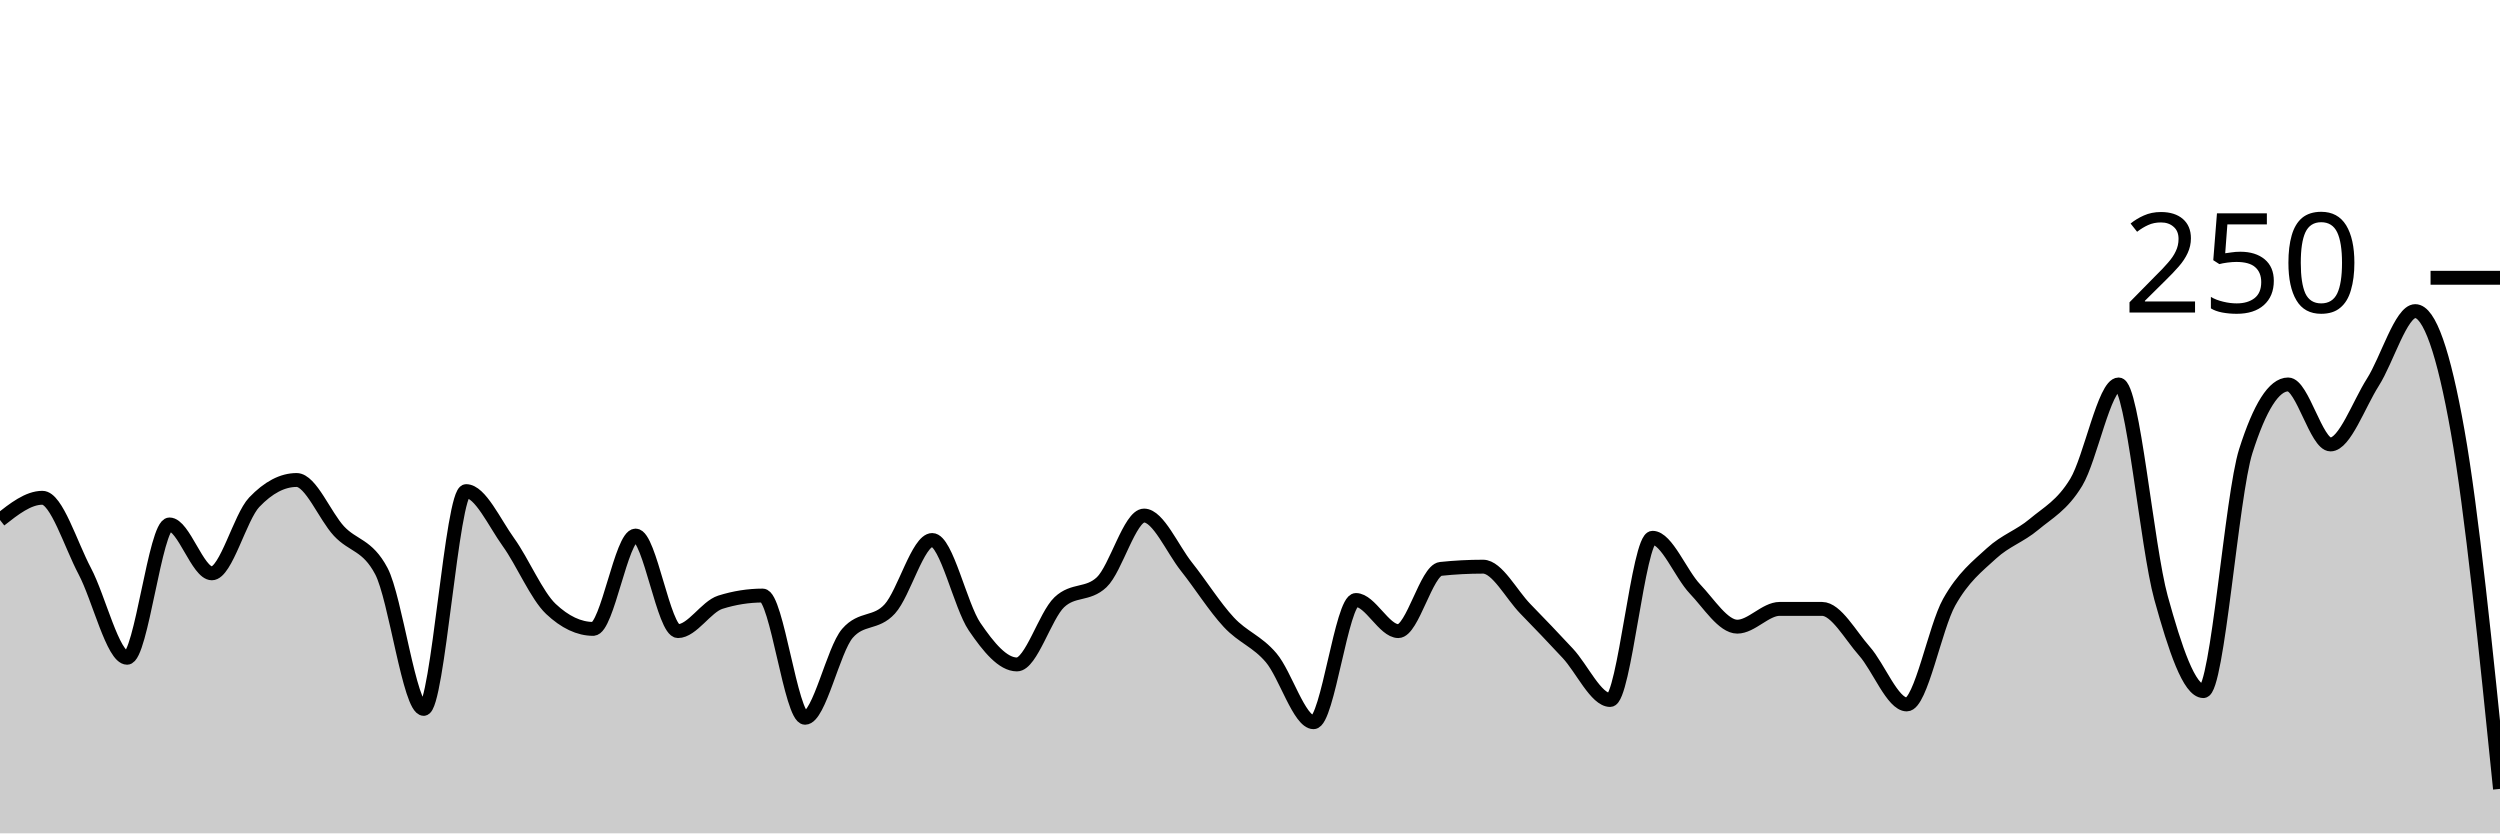
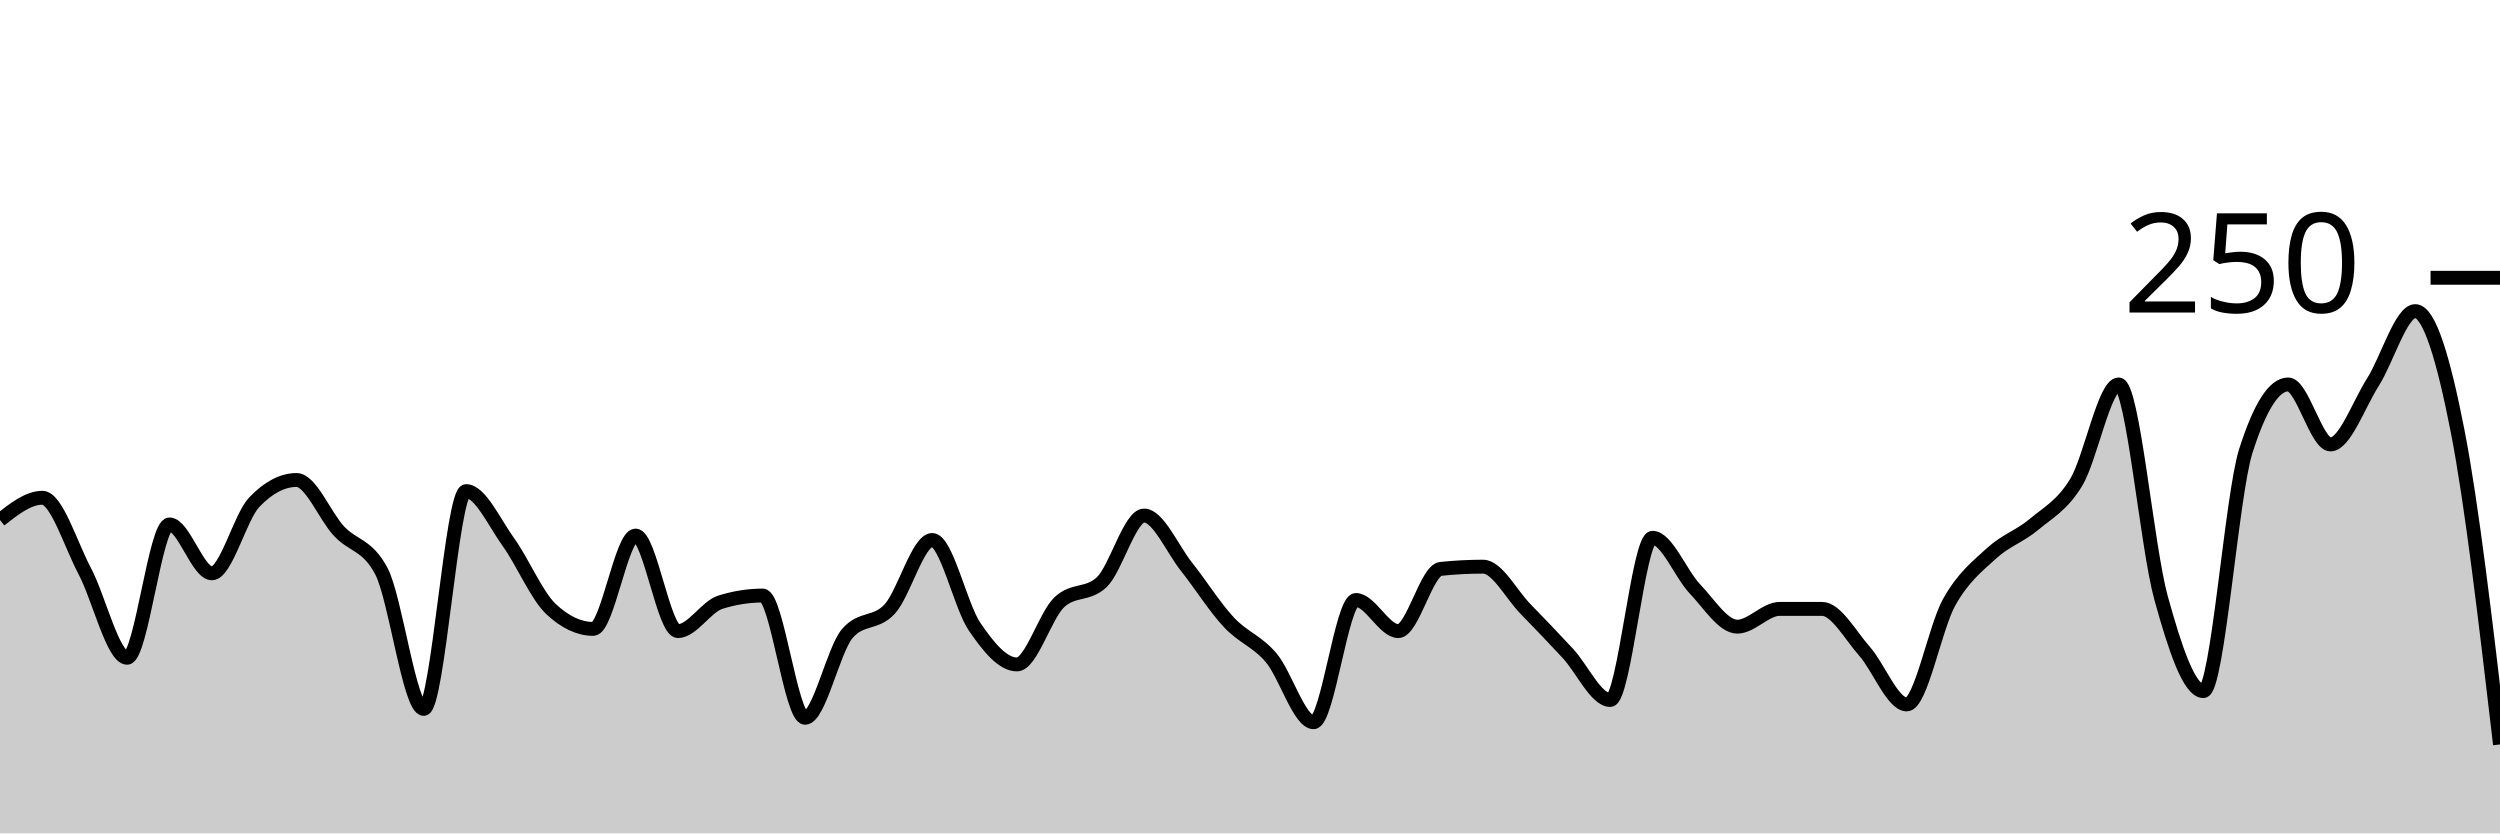
<svg xmlns="http://www.w3.org/2000/svg" viewBox="0 0 180 60">
  <g transform="translate(0,20)">
-     <path class="area" fill="rgba(0, 0, 0, 0.2)" d="M0,17.44C1.017,16.64,2.034,15.84,3.051,15.84C4.068,15.84,5.085,19.2,6.102,21.12C7.119,23.04,8.136,27.36,9.153,27.36C10.169,27.36,11.186,17.76,12.203,17.76C13.22,17.76,14.237,21.28,15.254,21.28C16.271,21.28,17.288,17.227,18.305,16.16C19.322,15.093,20.339,14.56,21.356,14.56C22.373,14.56,23.39,17.147,24.407,18.24C25.424,19.333,26.441,19.2,27.458,21.12C28.475,23.04,29.492,31.04,30.508,31.04C31.525,31.04,32.542,15.36,33.559,15.36C34.576,15.36,35.593,17.627,36.61,19.04C37.627,20.453,38.644,22.88,39.661,23.84C40.678,24.8,41.695,25.28,42.712,25.28C43.729,25.28,44.746,18.56,45.763,18.56C46.78,18.56,47.797,25.44,48.814,25.44C49.831,25.44,50.847,23.68,51.864,23.36C52.881,23.04,53.898,22.88,54.915,22.88C55.932,22.88,56.949,31.68,57.966,31.68C58.983,31.68,60,26.773,61.017,25.6C62.034,24.427,63.051,24.96,64.068,23.84C65.085,22.72,66.102,18.88,67.119,18.88C68.136,18.88,69.153,23.627,70.169,25.12C71.186,26.613,72.203,27.84,73.22,27.84C74.237,27.84,75.254,24.32,76.271,23.36C77.288,22.4,78.305,22.88,79.322,21.92C80.339,20.96,81.356,17.12,82.373,17.12C83.39,17.12,84.407,19.52,85.424,20.8C86.441,22.08,87.458,23.707,88.475,24.8C89.492,25.893,90.508,26.16,91.525,27.36C92.542,28.56,93.559,32,94.576,32C95.593,32,96.61,23.2,97.627,23.2C98.644,23.2,99.661,25.44,100.678,25.44C101.695,25.44,102.712,21.067,103.729,20.96C104.746,20.853,105.763,20.8,106.78,20.8C107.797,20.8,108.814,22.8,109.831,23.84C110.847,24.88,111.864,25.947,112.881,27.04C113.898,28.133,114.915,30.4,115.932,30.4C116.949,30.4,117.966,18.72,118.983,18.72C120,18.72,121.017,21.333,122.034,22.4C123.051,23.467,124.068,25.12,125.085,25.12C126.102,25.12,127.119,23.84,128.136,23.84C129.153,23.84,130.169,23.84,131.186,23.84C132.203,23.84,133.22,25.733,134.237,26.88C135.254,28.027,136.271,30.72,137.288,30.72C138.305,30.72,139.322,25.173,140.339,23.36C141.356,21.547,142.373,20.773,143.39,19.84C144.407,18.907,145.424,18.613,146.441,17.76C147.458,16.907,148.475,16.4,149.492,14.72C150.508,13.04,151.525,7.68,152.542,7.68C153.559,7.68,154.576,19.36,155.593,23.04C156.61,26.72,157.627,29.76,158.644,29.76C159.661,29.76,160.678,15.68,161.695,12.48C162.712,9.28,163.729,7.68,164.746,7.68C165.763,7.68,166.78,12,167.797,12C168.814,12,169.831,9.12,170.847,7.52C171.864,5.92,172.881,2.4,173.898,2.4C174.915,2.4,175.932,5.307,176.949,11.04C177.966,16.773,178.983,26.787,180,36.8L180,40C178.983,40,177.966,40,176.949,40C175.932,40,174.915,40,173.898,40C172.881,40,171.864,40,170.847,40C169.831,40,168.814,40,167.797,40C166.78,40,165.763,40,164.746,40C163.729,40,162.712,40,161.695,40C160.678,40,159.661,40,158.644,40C157.627,40,156.61,40,155.593,40C154.576,40,153.559,40,152.542,40C151.525,40,150.508,40,149.492,40C148.475,40,147.458,40,146.441,40C145.424,40,144.407,40,143.39,40C142.373,40,141.356,40,140.339,40C139.322,40,138.305,40,137.288,40C136.271,40,135.254,40,134.237,40C133.22,40,132.203,40,131.186,40C130.169,40,129.153,40,128.136,40C127.119,40,126.102,40,125.085,40C124.068,40,123.051,40,122.034,40C121.017,40,120,40,118.983,40C117.966,40,116.949,40,115.932,40C114.915,40,113.898,40,112.881,40C111.864,40,110.847,40,109.831,40C108.814,40,107.797,40,106.78,40C105.763,40,104.746,40,103.729,40C102.712,40,101.695,40,100.678,40C99.661,40,98.644,40,97.627,40C96.61,40,95.593,40,94.576,40C93.559,40,92.542,40,91.525,40C90.508,40,89.492,40,88.475,40C87.458,40,86.441,40,85.424,40C84.407,40,83.39,40,82.373,40C81.356,40,80.339,40,79.322,40C78.305,40,77.288,40,76.271,40C75.254,40,74.237,40,73.22,40C72.203,40,71.186,40,70.169,40C69.153,40,68.136,40,67.119,40C66.102,40,65.085,40,64.068,40C63.051,40,62.034,40,61.017,40C60,40,58.983,40,57.966,40C56.949,40,55.932,40,54.915,40C53.898,40,52.881,40,51.864,40C50.847,40,49.831,40,48.814,40C47.797,40,46.78,40,45.763,40C44.746,40,43.729,40,42.712,40C41.695,40,40.678,40,39.661,40C38.644,40,37.627,40,36.61,40C35.593,40,34.576,40,33.559,40C32.542,40,31.525,40,30.508,40C29.492,40,28.475,40,27.458,40C26.441,40,25.424,40,24.407,40C23.39,40,22.373,40,21.356,40C20.339,40,19.322,40,18.305,40C17.288,40,16.271,40,15.254,40C14.237,40,13.22,40,12.203,40C11.186,40,10.169,40,9.153,40C8.136,40,7.119,40,6.102,40C5.085,40,4.068,40,3.051,40C2.034,40,1.017,40,0,40Z" />
-     <path class="line" stroke="black" fill="none" d="M0,17.44C1.017,16.64,2.034,15.84,3.051,15.84C4.068,15.84,5.085,19.2,6.102,21.12C7.119,23.04,8.136,27.36,9.153,27.36C10.169,27.36,11.186,17.76,12.203,17.76C13.22,17.76,14.237,21.28,15.254,21.28C16.271,21.28,17.288,17.227,18.305,16.16C19.322,15.093,20.339,14.56,21.356,14.56C22.373,14.56,23.39,17.147,24.407,18.24C25.424,19.333,26.441,19.2,27.458,21.12C28.475,23.04,29.492,31.04,30.508,31.04C31.525,31.04,32.542,15.36,33.559,15.36C34.576,15.36,35.593,17.627,36.61,19.04C37.627,20.453,38.644,22.88,39.661,23.84C40.678,24.8,41.695,25.28,42.712,25.28C43.729,25.28,44.746,18.56,45.763,18.56C46.78,18.56,47.797,25.44,48.814,25.44C49.831,25.44,50.847,23.68,51.864,23.36C52.881,23.04,53.898,22.88,54.915,22.88C55.932,22.88,56.949,31.68,57.966,31.68C58.983,31.68,60,26.773,61.017,25.6C62.034,24.427,63.051,24.96,64.068,23.84C65.085,22.72,66.102,18.88,67.119,18.88C68.136,18.88,69.153,23.627,70.169,25.12C71.186,26.613,72.203,27.84,73.22,27.84C74.237,27.84,75.254,24.32,76.271,23.36C77.288,22.4,78.305,22.88,79.322,21.92C80.339,20.96,81.356,17.12,82.373,17.12C83.39,17.12,84.407,19.52,85.424,20.8C86.441,22.08,87.458,23.707,88.475,24.8C89.492,25.893,90.508,26.16,91.525,27.36C92.542,28.56,93.559,32,94.576,32C95.593,32,96.61,23.2,97.627,23.2C98.644,23.2,99.661,25.44,100.678,25.44C101.695,25.44,102.712,21.067,103.729,20.96C104.746,20.853,105.763,20.8,106.78,20.8C107.797,20.8,108.814,22.8,109.831,23.84C110.847,24.88,111.864,25.947,112.881,27.04C113.898,28.133,114.915,30.4,115.932,30.4C116.949,30.4,117.966,18.72,118.983,18.72C120,18.72,121.017,21.333,122.034,22.4C123.051,23.467,124.068,25.12,125.085,25.12C126.102,25.12,127.119,23.84,128.136,23.84C129.153,23.84,130.169,23.84,131.186,23.84C132.203,23.84,133.22,25.733,134.237,26.88C135.254,28.027,136.271,30.72,137.288,30.72C138.305,30.72,139.322,25.173,140.339,23.36C141.356,21.547,142.373,20.773,143.39,19.84C144.407,18.907,145.424,18.613,146.441,17.76C147.458,16.907,148.475,16.4,149.492,14.72C150.508,13.04,151.525,7.68,152.542,7.68C153.559,7.68,154.576,19.36,155.593,23.04C156.61,26.72,157.627,29.76,158.644,29.76C159.661,29.76,160.678,15.68,161.695,12.48C162.712,9.28,163.729,7.68,164.746,7.68C165.763,7.68,166.78,12,167.797,12C168.814,12,169.831,9.12,170.847,7.52C171.864,5.92,172.881,2.4,173.898,2.4C174.915,2.4,175.932,5.307,176.949,11.04C177.966,16.773,178.983,26.787,180,36.8" />
+     <path class="area" fill="rgba(0, 0, 0, 0.2)" d="M0,17.44C1.017,16.64,2.034,15.84,3.051,15.84C4.068,15.84,5.085,19.2,6.102,21.12C7.119,23.04,8.136,27.36,9.153,27.36C10.169,27.36,11.186,17.76,12.203,17.76C13.22,17.76,14.237,21.28,15.254,21.28C16.271,21.28,17.288,17.227,18.305,16.16C19.322,15.093,20.339,14.56,21.356,14.56C22.373,14.56,23.39,17.147,24.407,18.24C25.424,19.333,26.441,19.2,27.458,21.12C28.475,23.04,29.492,31.04,30.508,31.04C31.525,31.04,32.542,15.36,33.559,15.36C34.576,15.36,35.593,17.627,36.61,19.04C37.627,20.453,38.644,22.88,39.661,23.84C40.678,24.8,41.695,25.28,42.712,25.28C43.729,25.28,44.746,18.56,45.763,18.56C46.78,18.56,47.797,25.44,48.814,25.44C49.831,25.44,50.847,23.68,51.864,23.36C52.881,23.04,53.898,22.88,54.915,22.88C55.932,22.88,56.949,31.68,57.966,31.68C58.983,31.68,60,26.773,61.017,25.6C62.034,24.427,63.051,24.96,64.068,23.84C65.085,22.72,66.102,18.88,67.119,18.88C68.136,18.88,69.153,23.627,70.169,25.12C71.186,26.613,72.203,27.84,73.22,27.84C74.237,27.84,75.254,24.32,76.271,23.36C77.288,22.4,78.305,22.88,79.322,21.92C80.339,20.96,81.356,17.12,82.373,17.12C83.39,17.12,84.407,19.52,85.424,20.8C86.441,22.08,87.458,23.707,88.475,24.8C89.492,25.893,90.508,26.16,91.525,27.36C92.542,28.56,93.559,32,94.576,32C95.593,32,96.61,23.2,97.627,23.2C98.644,23.2,99.661,25.44,100.678,25.44C101.695,25.44,102.712,21.067,103.729,20.96C104.746,20.853,105.763,20.8,106.78,20.8C107.797,20.8,108.814,22.8,109.831,23.84C110.847,24.88,111.864,25.947,112.881,27.04C113.898,28.133,114.915,30.4,115.932,30.4C116.949,30.4,117.966,18.72,118.983,18.72C120,18.72,121.017,21.333,122.034,22.4C123.051,23.467,124.068,25.12,125.085,25.12C126.102,25.12,127.119,23.84,128.136,23.84C129.153,23.84,130.169,23.84,131.186,23.84C132.203,23.84,133.22,25.733,134.237,26.88C135.254,28.027,136.271,30.72,137.288,30.72C138.305,30.72,139.322,25.173,140.339,23.36C141.356,21.547,142.373,20.773,143.39,19.84C144.407,18.907,145.424,18.613,146.441,17.76C147.458,16.907,148.475,16.4,149.492,14.72C150.508,13.04,151.525,7.68,152.542,7.68C153.559,7.68,154.576,19.36,155.593,23.04C156.61,26.72,157.627,29.76,158.644,29.76C159.661,29.76,160.678,15.68,161.695,12.48C162.712,9.28,163.729,7.68,164.746,7.68C165.763,7.68,166.78,12,167.797,12C168.814,12,169.831,9.12,170.847,7.52C171.864,5.92,172.881,2.4,173.898,2.4C174.915,2.4,175.932,5.84,176.949,11.04C177.966,16.24,178.983,24.92,180,33.6L180,40C178.983,40,177.966,40,176.949,40C175.932,40,174.915,40,173.898,40C172.881,40,171.864,40,170.847,40C169.831,40,168.814,40,167.797,40C166.78,40,165.763,40,164.746,40C163.729,40,162.712,40,161.695,40C160.678,40,159.661,40,158.644,40C157.627,40,156.61,40,155.593,40C154.576,40,153.559,40,152.542,40C151.525,40,150.508,40,149.492,40C148.475,40,147.458,40,146.441,40C145.424,40,144.407,40,143.39,40C142.373,40,141.356,40,140.339,40C139.322,40,138.305,40,137.288,40C136.271,40,135.254,40,134.237,40C133.22,40,132.203,40,131.186,40C130.169,40,129.153,40,128.136,40C127.119,40,126.102,40,125.085,40C124.068,40,123.051,40,122.034,40C121.017,40,120,40,118.983,40C117.966,40,116.949,40,115.932,40C114.915,40,113.898,40,112.881,40C111.864,40,110.847,40,109.831,40C108.814,40,107.797,40,106.78,40C105.763,40,104.746,40,103.729,40C102.712,40,101.695,40,100.678,40C99.661,40,98.644,40,97.627,40C96.61,40,95.593,40,94.576,40C93.559,40,92.542,40,91.525,40C90.508,40,89.492,40,88.475,40C87.458,40,86.441,40,85.424,40C84.407,40,83.39,40,82.373,40C81.356,40,80.339,40,79.322,40C78.305,40,77.288,40,76.271,40C75.254,40,74.237,40,73.22,40C72.203,40,71.186,40,70.169,40C69.153,40,68.136,40,67.119,40C66.102,40,65.085,40,64.068,40C63.051,40,62.034,40,61.017,40C60,40,58.983,40,57.966,40C56.949,40,55.932,40,54.915,40C53.898,40,52.881,40,51.864,40C50.847,40,49.831,40,48.814,40C47.797,40,46.78,40,45.763,40C44.746,40,43.729,40,42.712,40C41.695,40,40.678,40,39.661,40C38.644,40,37.627,40,36.61,40C35.593,40,34.576,40,33.559,40C32.542,40,31.525,40,30.508,40C29.492,40,28.475,40,27.458,40C26.441,40,25.424,40,24.407,40C23.39,40,22.373,40,21.356,40C20.339,40,19.322,40,18.305,40C17.288,40,16.271,40,15.254,40C14.237,40,13.22,40,12.203,40C11.186,40,10.169,40,9.153,40C8.136,40,7.119,40,6.102,40C5.085,40,4.068,40,3.051,40C2.034,40,1.017,40,0,40Z" />
+     <path class="line" stroke="black" fill="none" d="M0,17.44C1.017,16.64,2.034,15.84,3.051,15.84C4.068,15.84,5.085,19.2,6.102,21.12C7.119,23.04,8.136,27.36,9.153,27.36C10.169,27.36,11.186,17.76,12.203,17.76C13.22,17.76,14.237,21.28,15.254,21.28C16.271,21.28,17.288,17.227,18.305,16.16C19.322,15.093,20.339,14.56,21.356,14.56C22.373,14.56,23.39,17.147,24.407,18.24C25.424,19.333,26.441,19.2,27.458,21.12C28.475,23.04,29.492,31.04,30.508,31.04C31.525,31.04,32.542,15.36,33.559,15.36C34.576,15.36,35.593,17.627,36.61,19.04C37.627,20.453,38.644,22.88,39.661,23.84C40.678,24.8,41.695,25.28,42.712,25.28C43.729,25.28,44.746,18.56,45.763,18.56C46.78,18.56,47.797,25.44,48.814,25.44C49.831,25.44,50.847,23.68,51.864,23.36C52.881,23.04,53.898,22.88,54.915,22.88C55.932,22.88,56.949,31.68,57.966,31.68C58.983,31.68,60,26.773,61.017,25.6C62.034,24.427,63.051,24.96,64.068,23.84C65.085,22.72,66.102,18.88,67.119,18.88C68.136,18.88,69.153,23.627,70.169,25.12C71.186,26.613,72.203,27.84,73.22,27.84C74.237,27.84,75.254,24.32,76.271,23.36C77.288,22.4,78.305,22.88,79.322,21.92C80.339,20.96,81.356,17.12,82.373,17.12C83.39,17.12,84.407,19.52,85.424,20.8C86.441,22.08,87.458,23.707,88.475,24.8C89.492,25.893,90.508,26.16,91.525,27.36C92.542,28.56,93.559,32,94.576,32C95.593,32,96.61,23.2,97.627,23.2C98.644,23.2,99.661,25.44,100.678,25.44C101.695,25.44,102.712,21.067,103.729,20.96C104.746,20.853,105.763,20.8,106.78,20.8C107.797,20.8,108.814,22.8,109.831,23.84C110.847,24.88,111.864,25.947,112.881,27.04C113.898,28.133,114.915,30.4,115.932,30.4C116.949,30.4,117.966,18.72,118.983,18.72C120,18.72,121.017,21.333,122.034,22.4C123.051,23.467,124.068,25.12,125.085,25.12C126.102,25.12,127.119,23.84,128.136,23.84C129.153,23.84,130.169,23.84,131.186,23.84C132.203,23.84,133.22,25.733,134.237,26.88C135.254,28.027,136.271,30.72,137.288,30.72C138.305,30.72,139.322,25.173,140.339,23.36C141.356,21.547,142.373,20.773,143.39,19.84C144.407,18.907,145.424,18.613,146.441,17.76C147.458,16.907,148.475,16.4,149.492,14.72C150.508,13.04,151.525,7.68,152.542,7.68C153.559,7.68,154.576,19.36,155.593,23.04C156.61,26.72,157.627,29.76,158.644,29.76C159.661,29.76,160.678,15.68,161.695,12.48C162.712,9.28,163.729,7.68,164.746,7.68C165.763,7.68,166.78,12,167.797,12C168.814,12,169.831,9.12,170.847,7.52C171.864,5.92,172.881,2.4,173.898,2.4C174.915,2.4,175.932,5.84,176.949,11.04C177.966,16.24,178.983,24.92,180,33.6" />
    <path class="axis-ceiling" stroke-width="1" stroke="black" fill="none" d="M175,0L180,0" />
    <text class="axis-ceiling-label" font-family="sans-serif" text-anchor="end" font-size="10px" x="170" y="2.5">250</text>
  </g>
</svg>
